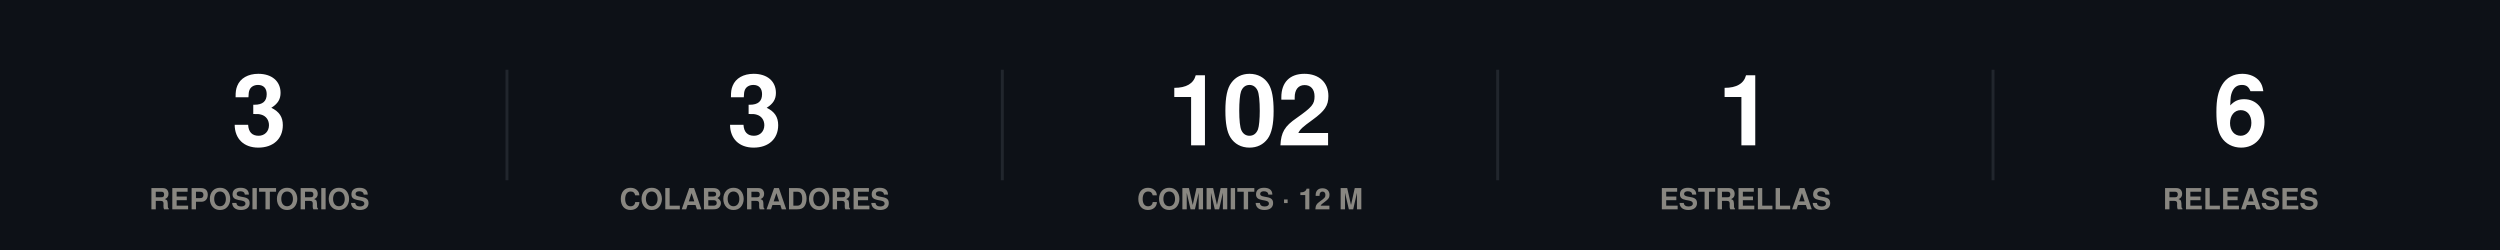
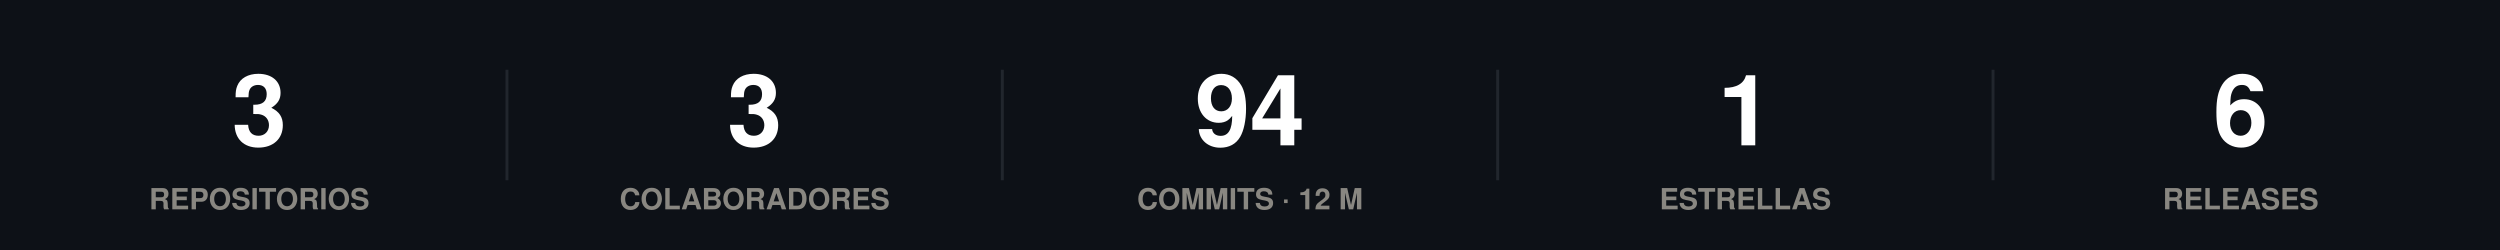
<svg xmlns="http://www.w3.org/2000/svg" width="860" height="86" viewBox="0 0 860 86" role="img">
  <rect width="860" height="86" fill="#0d1117" />
  <style>
@keyframes grow{from{transform:scaleX(0)}}
@keyframes rise{from{opacity:0;transform:translateY(9px)}}
@keyframes fade{from{opacity:0}}
@keyframes draw{to{stroke-dashoffset:0}}
.bar{transform-box:fill-box;transform-origin:left center;animation:grow .9s cubic-bezier(.22,1,.36,1) var(--d,0s) both}
.rise{animation:rise .7s cubic-bezier(.22,1,.36,1) var(--d,0s) both}
.fade{animation:fade .8s ease-out var(--d,0s) both}
.draw{animation:draw 1.7s ease-out .1s both}
@media (prefers-reduced-motion:reduce){
.bar,.rise,.fade,.draw{animation:none;transform:none;opacity:1;stroke-dashoffset:0}
}
</style>
  <g class="rise" style="--d:0.00s">
    <text x="89.2" y="50" font-family="-apple-system,BlinkMacSystemFont,'Segoe UI',Helvetica,Arial,sans-serif" font-size="34" font-weight="700" fill="#ffffff" text-anchor="middle">3</text>
    <text x="89.2" y="72" font-family="-apple-system,BlinkMacSystemFont,'Segoe UI',Helvetica,Arial,sans-serif" font-size="10" font-weight="600" fill="#898781" text-anchor="middle">REPOSITORIOS</text>
  </g>
  <line x1="174.4" y1="24" x2="174.4" y2="62" stroke="#21262d" stroke-width="1" />
  <g class="rise" style="--d:0.07s">
    <text x="259.6" y="50" font-family="-apple-system,BlinkMacSystemFont,'Segoe UI',Helvetica,Arial,sans-serif" font-size="34" font-weight="700" fill="#ffffff" text-anchor="middle">3</text>
    <text x="259.6" y="72" font-family="-apple-system,BlinkMacSystemFont,'Segoe UI',Helvetica,Arial,sans-serif" font-size="10" font-weight="600" fill="#898781" text-anchor="middle">COLABORADORES</text>
  </g>
  <line x1="344.8" y1="24" x2="344.8" y2="62" stroke="#21262d" stroke-width="1" />
  <g class="rise" style="--d:0.14s">
-     <text x="430" y="50" font-family="-apple-system,BlinkMacSystemFont,'Segoe UI',Helvetica,Arial,sans-serif" font-size="34" font-weight="700" fill="#ffffff" text-anchor="middle">102</text>
+     <text x="430" y="50" font-family="-apple-system,BlinkMacSystemFont,'Segoe UI',Helvetica,Arial,sans-serif" font-size="34" font-weight="700" fill="#ffffff" text-anchor="middle">94</text>
    <text x="430" y="72" font-family="-apple-system,BlinkMacSystemFont,'Segoe UI',Helvetica,Arial,sans-serif" font-size="10" font-weight="600" fill="#898781" text-anchor="middle">COMMITS · 12 M</text>
  </g>
  <line x1="515.2" y1="24" x2="515.2" y2="62" stroke="#21262d" stroke-width="1" />
  <g class="rise" style="--d:0.21s">
    <text x="600.4" y="50" font-family="-apple-system,BlinkMacSystemFont,'Segoe UI',Helvetica,Arial,sans-serif" font-size="34" font-weight="700" fill="#ffffff" text-anchor="middle">1</text>
    <text x="600.4" y="72" font-family="-apple-system,BlinkMacSystemFont,'Segoe UI',Helvetica,Arial,sans-serif" font-size="10" font-weight="600" fill="#898781" text-anchor="middle">ESTRELLAS</text>
  </g>
  <line x1="685.6" y1="24" x2="685.6" y2="62" stroke="#21262d" stroke-width="1" />
  <g class="rise" style="--d:0.28s">
    <text x="770.8" y="50" font-family="-apple-system,BlinkMacSystemFont,'Segoe UI',Helvetica,Arial,sans-serif" font-size="34" font-weight="700" fill="#ffffff" text-anchor="middle">6</text>
    <text x="770.8" y="72" font-family="-apple-system,BlinkMacSystemFont,'Segoe UI',Helvetica,Arial,sans-serif" font-size="10" font-weight="600" fill="#898781" text-anchor="middle">RELEASES</text>
  </g>
</svg>
